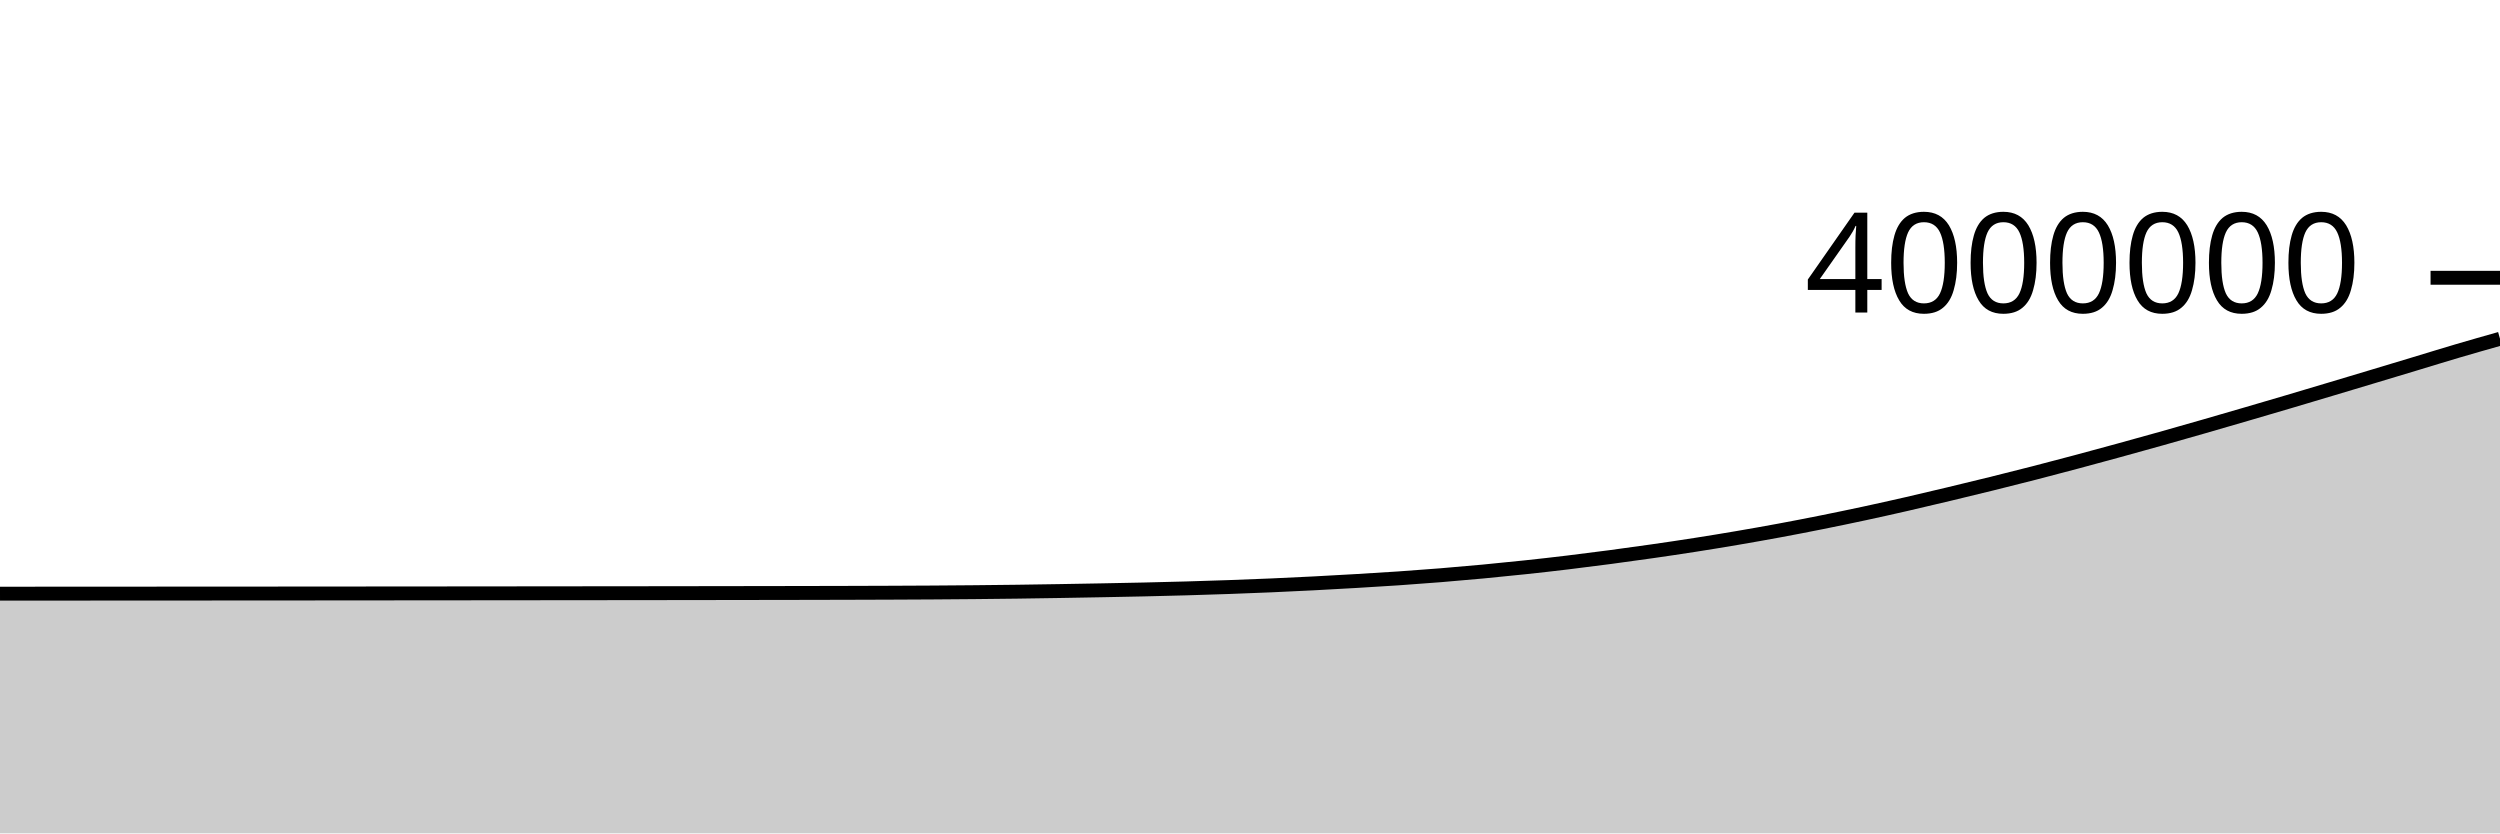
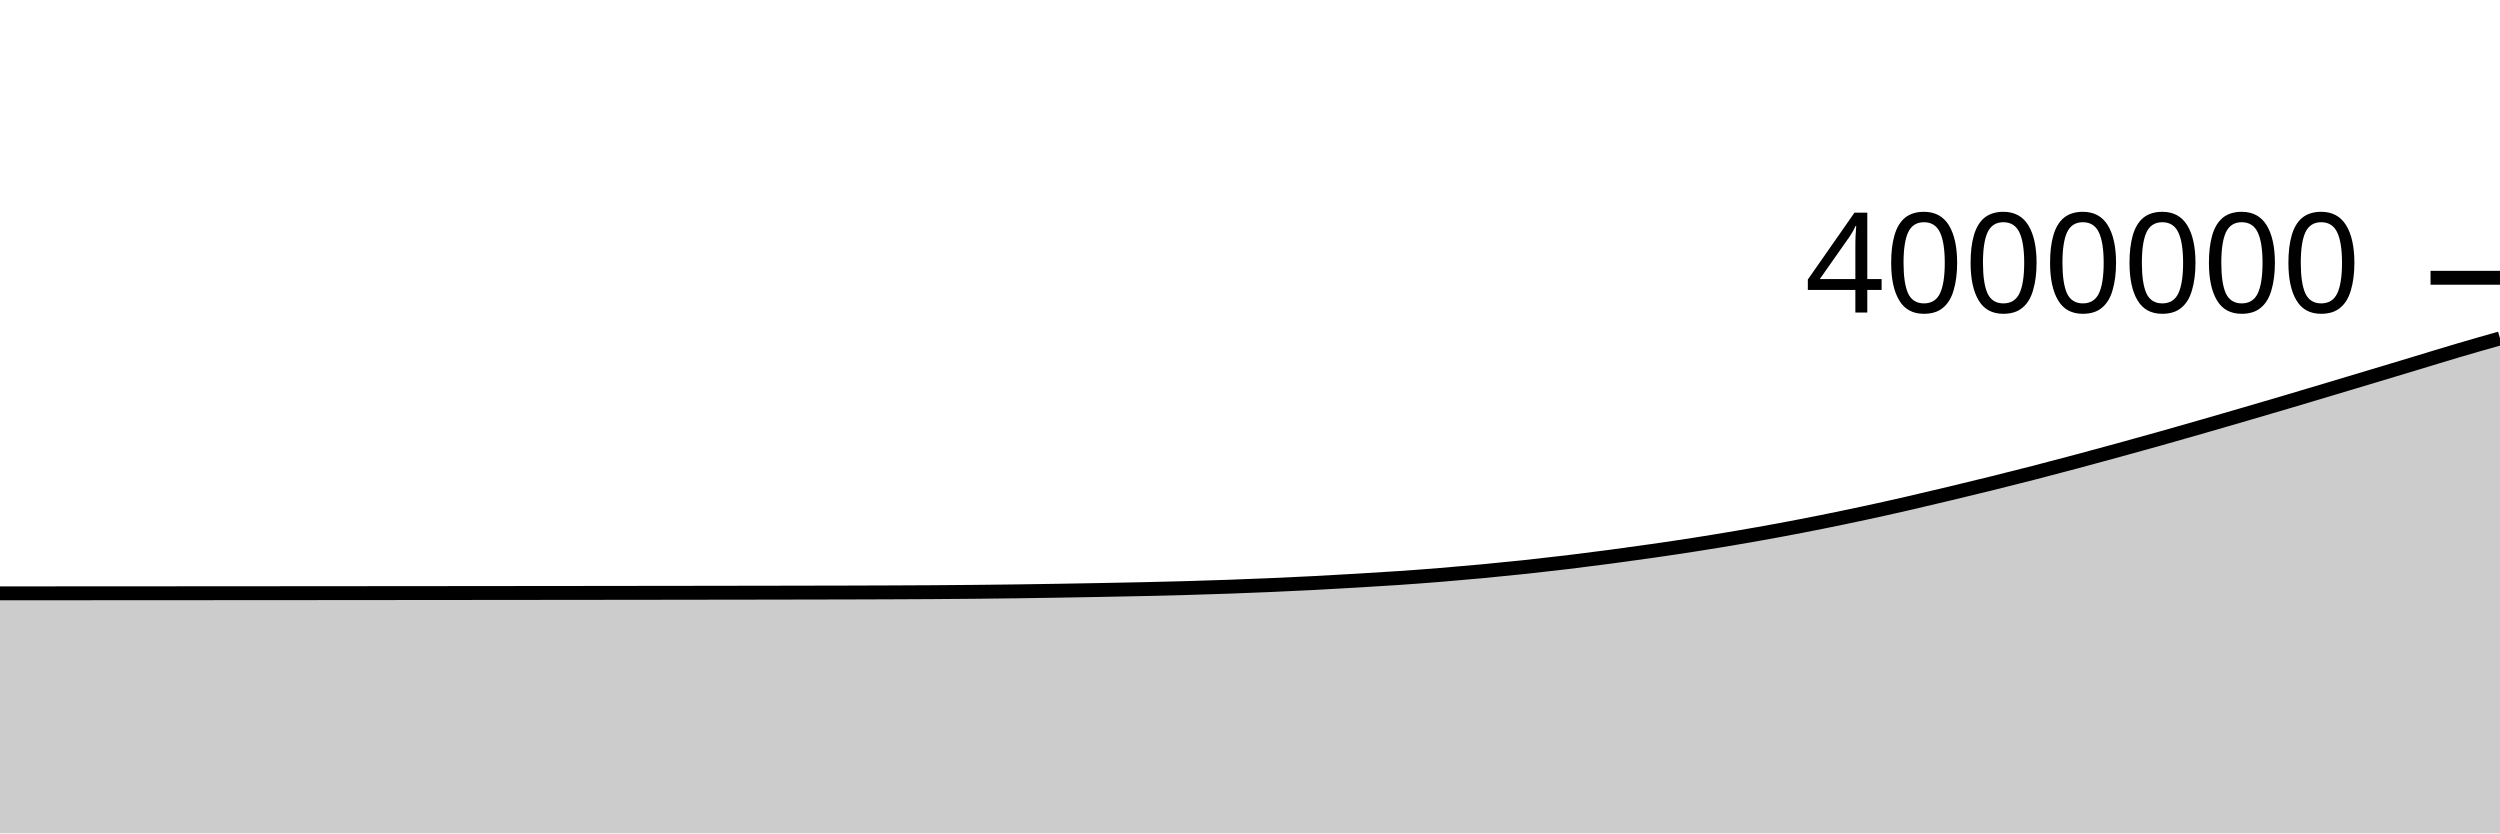
<svg xmlns="http://www.w3.org/2000/svg" viewBox="0 0 180 60">
  <g transform="translate(0,20)">
-     <path class="area" fill="rgba(0, 0, 0, 0.2)" d="M0,22.744C1.017,22.743,2.034,22.743,3.051,22.742C4.068,22.742,5.085,22.741,6.102,22.741C7.119,22.74,8.136,22.74,9.153,22.739C10.169,22.739,11.186,22.738,12.203,22.737C13.22,22.737,14.237,22.736,15.254,22.736C16.271,22.735,17.288,22.734,18.305,22.734C19.322,22.733,20.339,22.732,21.356,22.732C22.373,22.731,23.39,22.73,24.407,22.73C25.424,22.729,26.441,22.728,27.458,22.727C28.475,22.726,29.492,22.725,30.508,22.725C31.525,22.724,32.542,22.723,33.559,22.722C34.576,22.721,35.593,22.72,36.61,22.719C37.627,22.718,38.644,22.717,39.661,22.716C40.678,22.715,41.695,22.714,42.712,22.713C43.729,22.712,44.746,22.711,45.763,22.71C46.78,22.708,47.797,22.707,48.814,22.706C49.831,22.704,50.847,22.703,51.864,22.702C52.881,22.7,53.898,22.699,54.915,22.697C55.932,22.695,56.949,22.694,57.966,22.692C58.983,22.69,60,22.688,61.017,22.685C62.034,22.682,63.051,22.679,64.068,22.675C65.085,22.671,66.102,22.666,67.119,22.66C68.136,22.653,69.153,22.646,70.169,22.636C71.186,22.627,72.203,22.615,73.22,22.602C74.237,22.588,75.254,22.572,76.271,22.556C77.288,22.539,78.305,22.521,79.322,22.502C80.339,22.483,81.356,22.463,82.373,22.441C83.39,22.418,84.407,22.393,85.424,22.364C86.441,22.335,87.458,22.303,88.475,22.267C89.492,22.231,90.508,22.192,91.525,22.148C92.542,22.104,93.559,22.055,94.576,22.003C95.593,21.951,96.61,21.894,97.627,21.834C98.644,21.774,99.661,21.713,100.678,21.644C101.695,21.574,102.712,21.499,103.729,21.417C104.746,21.335,105.763,21.245,106.78,21.15C107.797,21.054,108.814,20.952,109.831,20.843C110.847,20.735,111.864,20.62,112.881,20.497C113.898,20.375,114.915,20.245,115.932,20.11C116.949,19.975,117.966,19.835,118.983,19.688C120,19.542,121.017,19.392,122.034,19.232C123.051,19.073,124.068,18.907,125.085,18.733C126.102,18.559,127.119,18.379,128.136,18.191C129.153,18.002,130.169,17.805,131.186,17.601C132.203,17.397,133.22,17.185,134.237,16.967C135.254,16.748,136.271,16.521,137.288,16.288C138.305,16.056,139.322,15.813,140.339,15.57C141.356,15.327,142.373,15.08,143.39,14.829C144.407,14.577,145.424,14.322,146.441,14.06C147.458,13.799,148.475,13.53,149.492,13.258C150.508,12.987,151.525,12.71,152.542,12.431C153.559,12.152,154.576,11.87,155.593,11.584C156.61,11.298,157.627,11.007,158.644,10.715C159.661,10.422,160.678,10.126,161.695,9.829C162.712,9.532,163.729,9.235,164.746,8.933C165.763,8.632,166.78,8.327,167.797,8.023C168.814,7.719,169.831,7.414,170.847,7.108C171.864,6.803,172.881,6.496,173.898,6.189C174.915,5.882,175.932,5.566,176.949,5.266C177.966,4.966,178.983,4.678,180,4.39L180,40C178.983,40,177.966,40,176.949,40C175.932,40,174.915,40,173.898,40C172.881,40,171.864,40,170.847,40C169.831,40,168.814,40,167.797,40C166.78,40,165.763,40,164.746,40C163.729,40,162.712,40,161.695,40C160.678,40,159.661,40,158.644,40C157.627,40,156.61,40,155.593,40C154.576,40,153.559,40,152.542,40C151.525,40,150.508,40,149.492,40C148.475,40,147.458,40,146.441,40C145.424,40,144.407,40,143.39,40C142.373,40,141.356,40,140.339,40C139.322,40,138.305,40,137.288,40C136.271,40,135.254,40,134.237,40C133.22,40,132.203,40,131.186,40C130.169,40,129.153,40,128.136,40C127.119,40,126.102,40,125.085,40C124.068,40,123.051,40,122.034,40C121.017,40,120,40,118.983,40C117.966,40,116.949,40,115.932,40C114.915,40,113.898,40,112.881,40C111.864,40,110.847,40,109.831,40C108.814,40,107.797,40,106.78,40C105.763,40,104.746,40,103.729,40C102.712,40,101.695,40,100.678,40C99.661,40,98.644,40,97.627,40C96.61,40,95.593,40,94.576,40C93.559,40,92.542,40,91.525,40C90.508,40,89.492,40,88.475,40C87.458,40,86.441,40,85.424,40C84.407,40,83.39,40,82.373,40C81.356,40,80.339,40,79.322,40C78.305,40,77.288,40,76.271,40C75.254,40,74.237,40,73.22,40C72.203,40,71.186,40,70.169,40C69.153,40,68.136,40,67.119,40C66.102,40,65.085,40,64.068,40C63.051,40,62.034,40,61.017,40C60,40,58.983,40,57.966,40C56.949,40,55.932,40,54.915,40C53.898,40,52.881,40,51.864,40C50.847,40,49.831,40,48.814,40C47.797,40,46.78,40,45.763,40C44.746,40,43.729,40,42.712,40C41.695,40,40.678,40,39.661,40C38.644,40,37.627,40,36.61,40C35.593,40,34.576,40,33.559,40C32.542,40,31.525,40,30.508,40C29.492,40,28.475,40,27.458,40C26.441,40,25.424,40,24.407,40C23.39,40,22.373,40,21.356,40C20.339,40,19.322,40,18.305,40C17.288,40,16.271,40,15.254,40C14.237,40,13.22,40,12.203,40C11.186,40,10.169,40,9.153,40C8.136,40,7.119,40,6.102,40C5.085,40,4.068,40,3.051,40C2.034,40,1.017,40,0,40Z" />
-     <path class="line" stroke="black" fill="none" d="M0,22.744C1.017,22.743,2.034,22.743,3.051,22.742C4.068,22.742,5.085,22.741,6.102,22.741C7.119,22.74,8.136,22.74,9.153,22.739C10.169,22.739,11.186,22.738,12.203,22.737C13.22,22.737,14.237,22.736,15.254,22.736C16.271,22.735,17.288,22.734,18.305,22.734C19.322,22.733,20.339,22.732,21.356,22.732C22.373,22.731,23.39,22.73,24.407,22.73C25.424,22.729,26.441,22.728,27.458,22.727C28.475,22.726,29.492,22.725,30.508,22.725C31.525,22.724,32.542,22.723,33.559,22.722C34.576,22.721,35.593,22.72,36.61,22.719C37.627,22.718,38.644,22.717,39.661,22.716C40.678,22.715,41.695,22.714,42.712,22.713C43.729,22.712,44.746,22.711,45.763,22.71C46.78,22.708,47.797,22.707,48.814,22.706C49.831,22.704,50.847,22.703,51.864,22.702C52.881,22.7,53.898,22.699,54.915,22.697C55.932,22.695,56.949,22.694,57.966,22.692C58.983,22.69,60,22.688,61.017,22.685C62.034,22.682,63.051,22.679,64.068,22.675C65.085,22.671,66.102,22.666,67.119,22.66C68.136,22.653,69.153,22.646,70.169,22.636C71.186,22.627,72.203,22.615,73.22,22.602C74.237,22.588,75.254,22.572,76.271,22.556C77.288,22.539,78.305,22.521,79.322,22.502C80.339,22.483,81.356,22.463,82.373,22.441C83.39,22.418,84.407,22.393,85.424,22.364C86.441,22.335,87.458,22.303,88.475,22.267C89.492,22.231,90.508,22.192,91.525,22.148C92.542,22.104,93.559,22.055,94.576,22.003C95.593,21.951,96.61,21.894,97.627,21.834C98.644,21.774,99.661,21.713,100.678,21.644C101.695,21.574,102.712,21.499,103.729,21.417C104.746,21.335,105.763,21.245,106.78,21.15C107.797,21.054,108.814,20.952,109.831,20.843C110.847,20.735,111.864,20.62,112.881,20.497C113.898,20.375,114.915,20.245,115.932,20.11C116.949,19.975,117.966,19.835,118.983,19.688C120,19.542,121.017,19.392,122.034,19.232C123.051,19.073,124.068,18.907,125.085,18.733C126.102,18.559,127.119,18.379,128.136,18.191C129.153,18.002,130.169,17.805,131.186,17.601C132.203,17.397,133.22,17.185,134.237,16.967C135.254,16.748,136.271,16.521,137.288,16.288C138.305,16.056,139.322,15.813,140.339,15.57C141.356,15.327,142.373,15.08,143.39,14.829C144.407,14.577,145.424,14.322,146.441,14.06C147.458,13.799,148.475,13.53,149.492,13.258C150.508,12.987,151.525,12.71,152.542,12.431C153.559,12.152,154.576,11.87,155.593,11.584C156.61,11.298,157.627,11.007,158.644,10.715C159.661,10.422,160.678,10.126,161.695,9.829C162.712,9.532,163.729,9.235,164.746,8.933C165.763,8.632,166.78,8.327,167.797,8.023C168.814,7.719,169.831,7.414,170.847,7.108C171.864,6.803,172.881,6.496,173.898,6.189C174.915,5.882,175.932,5.566,176.949,5.266C177.966,4.966,178.983,4.678,180,4.39" />
+     <path class="area" fill="rgba(0, 0, 0, 0.2)" d="M0,22.72C1.017,22.72,2.034,22.719,3.051,22.719C4.068,22.718,5.085,22.718,6.102,22.717C7.119,22.716,8.136,22.716,9.153,22.715C10.169,22.715,11.186,22.714,12.203,22.714C13.22,22.713,14.237,22.713,15.254,22.712C16.271,22.711,17.288,22.711,18.305,22.71C19.322,22.709,20.339,22.709,21.356,22.708C22.373,22.707,23.39,22.706,24.407,22.706C25.424,22.705,26.441,22.704,27.458,22.703C28.475,22.702,29.492,22.702,30.508,22.701C31.525,22.7,32.542,22.699,33.559,22.698C34.576,22.697,35.593,22.696,36.61,22.695C37.627,22.694,38.644,22.693,39.661,22.692C40.678,22.691,41.695,22.69,42.712,22.689C43.729,22.688,44.746,22.687,45.763,22.685C46.78,22.684,47.797,22.683,48.814,22.682C49.831,22.68,50.847,22.679,51.864,22.677C52.881,22.676,53.898,22.675,54.915,22.673C55.932,22.671,56.949,22.669,57.966,22.667C58.983,22.665,60,22.664,61.017,22.661C62.034,22.658,63.051,22.655,64.068,22.651C65.085,22.647,66.102,22.642,67.119,22.636C68.136,22.629,69.153,22.622,70.169,22.612C71.186,22.602,72.203,22.591,73.22,22.577C74.237,22.564,75.254,22.548,76.271,22.531C77.288,22.515,78.305,22.497,79.322,22.477C80.339,22.458,81.356,22.439,82.373,22.416C83.39,22.393,84.407,22.369,85.424,22.34C86.441,22.311,87.458,22.279,88.475,22.243C89.492,22.207,90.508,22.167,91.525,22.123C92.542,22.079,93.559,22.031,94.576,21.979C95.593,21.926,96.61,21.869,97.627,21.809C98.644,21.749,99.661,21.689,100.678,21.619C101.695,21.55,102.712,21.475,103.729,21.392C104.746,21.31,105.763,21.221,106.78,21.125C107.797,21.029,108.814,20.927,109.831,20.819C110.847,20.71,111.864,20.595,112.881,20.473C113.898,20.35,114.915,20.22,115.932,20.085C116.949,19.951,117.966,19.81,118.983,19.663C120,19.517,121.017,19.367,122.034,19.208C123.051,19.048,124.068,18.882,125.085,18.708C126.102,18.534,127.119,18.354,128.136,18.166C129.153,17.977,130.169,17.78,131.186,17.576C132.203,17.372,133.22,17.16,134.237,16.941C135.254,16.723,136.271,16.496,137.288,16.263C138.305,16.03,139.322,15.788,140.339,15.545C141.356,15.302,142.373,15.055,143.39,14.804C144.407,14.552,145.424,14.297,146.441,14.035C147.458,13.773,148.475,13.505,149.492,13.233C150.508,12.962,151.525,12.685,152.542,12.406C153.559,12.127,154.576,11.845,155.593,11.559C156.61,11.273,157.627,10.982,158.644,10.689C159.661,10.397,160.678,10.101,161.695,9.804C162.712,9.507,163.729,9.209,164.746,8.908C165.763,8.607,166.78,8.302,167.797,7.997C168.814,7.693,169.831,7.388,170.847,7.083C171.864,6.777,172.881,6.471,173.898,6.164C174.915,5.857,175.932,5.541,176.949,5.241C177.966,4.941,178.983,4.653,180,4.364L180,40C178.983,40,177.966,40,176.949,40C175.932,40,174.915,40,173.898,40C172.881,40,171.864,40,170.847,40C169.831,40,168.814,40,167.797,40C166.78,40,165.763,40,164.746,40C163.729,40,162.712,40,161.695,40C160.678,40,159.661,40,158.644,40C157.627,40,156.61,40,155.593,40C154.576,40,153.559,40,152.542,40C151.525,40,150.508,40,149.492,40C148.475,40,147.458,40,146.441,40C145.424,40,144.407,40,143.39,40C142.373,40,141.356,40,140.339,40C139.322,40,138.305,40,137.288,40C136.271,40,135.254,40,134.237,40C133.22,40,132.203,40,131.186,40C130.169,40,129.153,40,128.136,40C127.119,40,126.102,40,125.085,40C124.068,40,123.051,40,122.034,40C121.017,40,120,40,118.983,40C117.966,40,116.949,40,115.932,40C114.915,40,113.898,40,112.881,40C111.864,40,110.847,40,109.831,40C108.814,40,107.797,40,106.78,40C105.763,40,104.746,40,103.729,40C102.712,40,101.695,40,100.678,40C99.661,40,98.644,40,97.627,40C96.61,40,95.593,40,94.576,40C93.559,40,92.542,40,91.525,40C90.508,40,89.492,40,88.475,40C87.458,40,86.441,40,85.424,40C84.407,40,83.39,40,82.373,40C81.356,40,80.339,40,79.322,40C78.305,40,77.288,40,76.271,40C75.254,40,74.237,40,73.22,40C72.203,40,71.186,40,70.169,40C69.153,40,68.136,40,67.119,40C66.102,40,65.085,40,64.068,40C63.051,40,62.034,40,61.017,40C60,40,58.983,40,57.966,40C56.949,40,55.932,40,54.915,40C53.898,40,52.881,40,51.864,40C50.847,40,49.831,40,48.814,40C47.797,40,46.78,40,45.763,40C44.746,40,43.729,40,42.712,40C41.695,40,40.678,40,39.661,40C38.644,40,37.627,40,36.61,40C35.593,40,34.576,40,33.559,40C32.542,40,31.525,40,30.508,40C29.492,40,28.475,40,27.458,40C26.441,40,25.424,40,24.407,40C23.39,40,22.373,40,21.356,40C20.339,40,19.322,40,18.305,40C17.288,40,16.271,40,15.254,40C14.237,40,13.22,40,12.203,40C11.186,40,10.169,40,9.153,40C8.136,40,7.119,40,6.102,40C5.085,40,4.068,40,3.051,40C2.034,40,1.017,40,0,40Z" />
+     <path class="line" stroke="black" fill="none" d="M0,22.72C1.017,22.72,2.034,22.719,3.051,22.719C4.068,22.718,5.085,22.718,6.102,22.717C7.119,22.716,8.136,22.716,9.153,22.715C10.169,22.715,11.186,22.714,12.203,22.714C13.22,22.713,14.237,22.713,15.254,22.712C16.271,22.711,17.288,22.711,18.305,22.71C19.322,22.709,20.339,22.709,21.356,22.708C22.373,22.707,23.39,22.706,24.407,22.706C25.424,22.705,26.441,22.704,27.458,22.703C28.475,22.702,29.492,22.702,30.508,22.701C31.525,22.7,32.542,22.699,33.559,22.698C34.576,22.697,35.593,22.696,36.61,22.695C37.627,22.694,38.644,22.693,39.661,22.692C40.678,22.691,41.695,22.69,42.712,22.689C43.729,22.688,44.746,22.687,45.763,22.685C46.78,22.684,47.797,22.683,48.814,22.682C49.831,22.68,50.847,22.679,51.864,22.677C52.881,22.676,53.898,22.675,54.915,22.673C55.932,22.671,56.949,22.669,57.966,22.667C58.983,22.665,60,22.664,61.017,22.661C62.034,22.658,63.051,22.655,64.068,22.651C65.085,22.647,66.102,22.642,67.119,22.636C68.136,22.629,69.153,22.622,70.169,22.612C71.186,22.602,72.203,22.591,73.22,22.577C74.237,22.564,75.254,22.548,76.271,22.531C77.288,22.515,78.305,22.497,79.322,22.477C80.339,22.458,81.356,22.439,82.373,22.416C83.39,22.393,84.407,22.369,85.424,22.34C86.441,22.311,87.458,22.279,88.475,22.243C89.492,22.207,90.508,22.167,91.525,22.123C92.542,22.079,93.559,22.031,94.576,21.979C95.593,21.926,96.61,21.869,97.627,21.809C98.644,21.749,99.661,21.689,100.678,21.619C101.695,21.55,102.712,21.475,103.729,21.392C104.746,21.31,105.763,21.221,106.78,21.125C107.797,21.029,108.814,20.927,109.831,20.819C110.847,20.71,111.864,20.595,112.881,20.473C113.898,20.35,114.915,20.22,115.932,20.085C116.949,19.951,117.966,19.81,118.983,19.663C120,19.517,121.017,19.367,122.034,19.208C123.051,19.048,124.068,18.882,125.085,18.708C126.102,18.534,127.119,18.354,128.136,18.166C129.153,17.977,130.169,17.78,131.186,17.576C132.203,17.372,133.22,17.16,134.237,16.941C135.254,16.723,136.271,16.496,137.288,16.263C138.305,16.03,139.322,15.788,140.339,15.545C141.356,15.302,142.373,15.055,143.39,14.804C144.407,14.552,145.424,14.297,146.441,14.035C147.458,13.773,148.475,13.505,149.492,13.233C150.508,12.962,151.525,12.685,152.542,12.406C153.559,12.127,154.576,11.845,155.593,11.559C156.61,11.273,157.627,10.982,158.644,10.689C159.661,10.397,160.678,10.101,161.695,9.804C162.712,9.507,163.729,9.209,164.746,8.908C165.763,8.607,166.78,8.302,167.797,7.997C168.814,7.693,169.831,7.388,170.847,7.083C171.864,6.777,172.881,6.471,173.898,6.164C174.915,5.857,175.932,5.541,176.949,5.241C177.966,4.941,178.983,4.653,180,4.364" />
    <path class="axis-ceiling" stroke-width="1" stroke="black" fill="none" d="M175,0L180,0" />
    <text class="axis-ceiling-label" font-family="sans-serif" text-anchor="end" font-size="10px" x="170" y="2.5">4000000</text>
  </g>
</svg>
